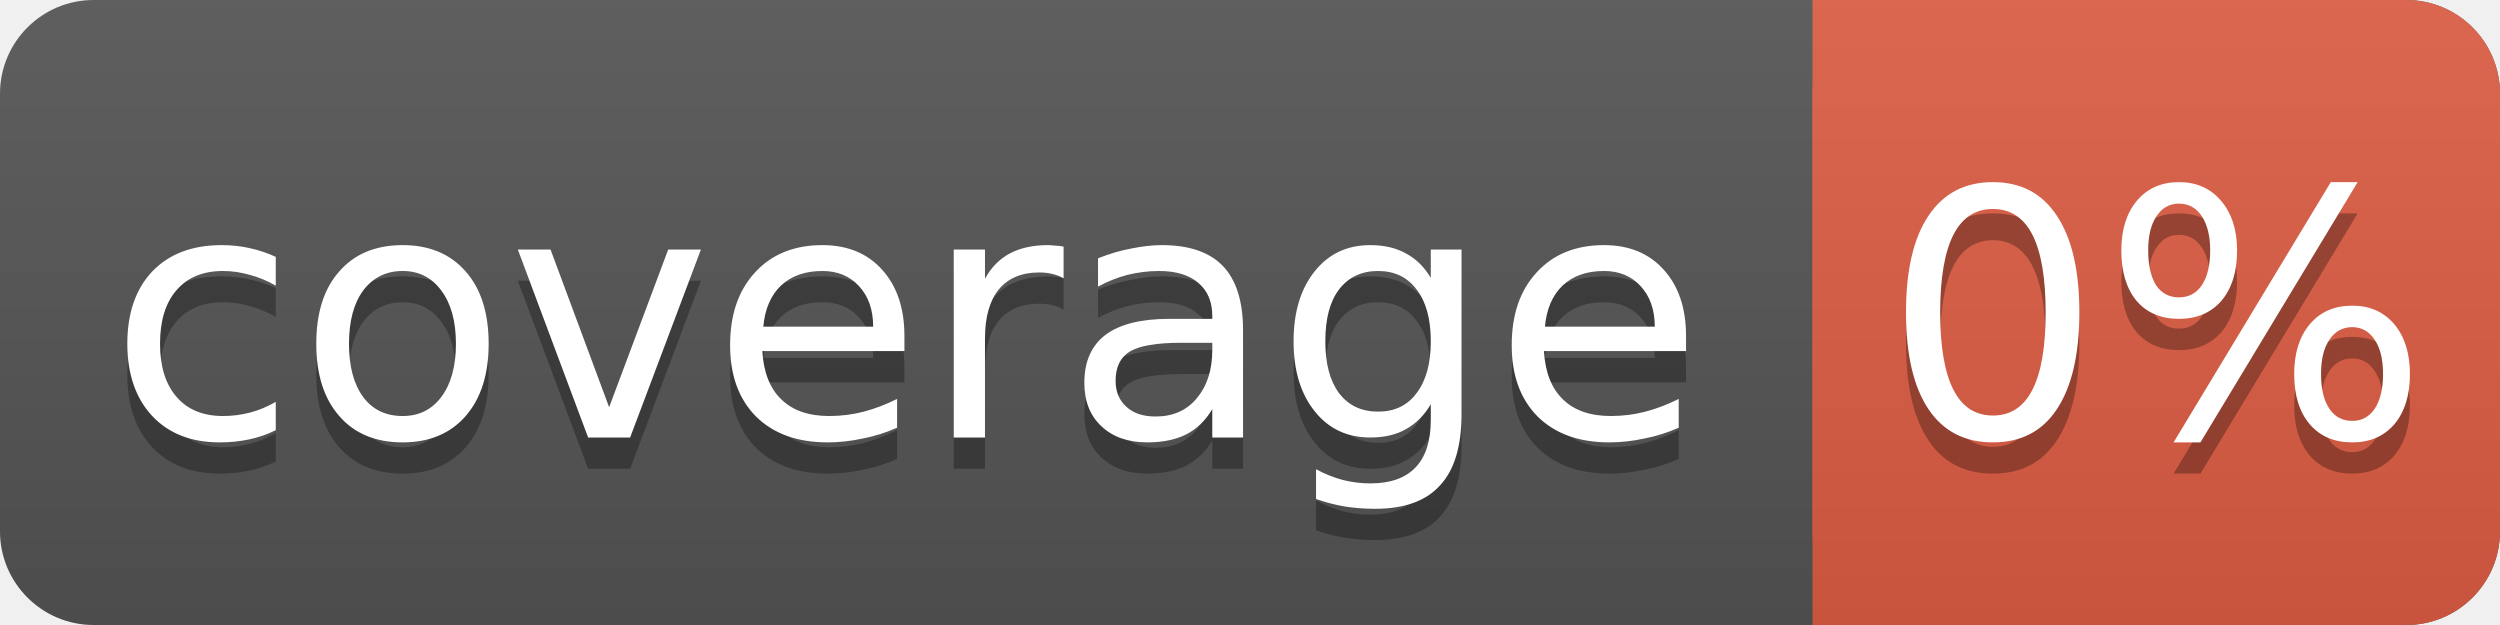
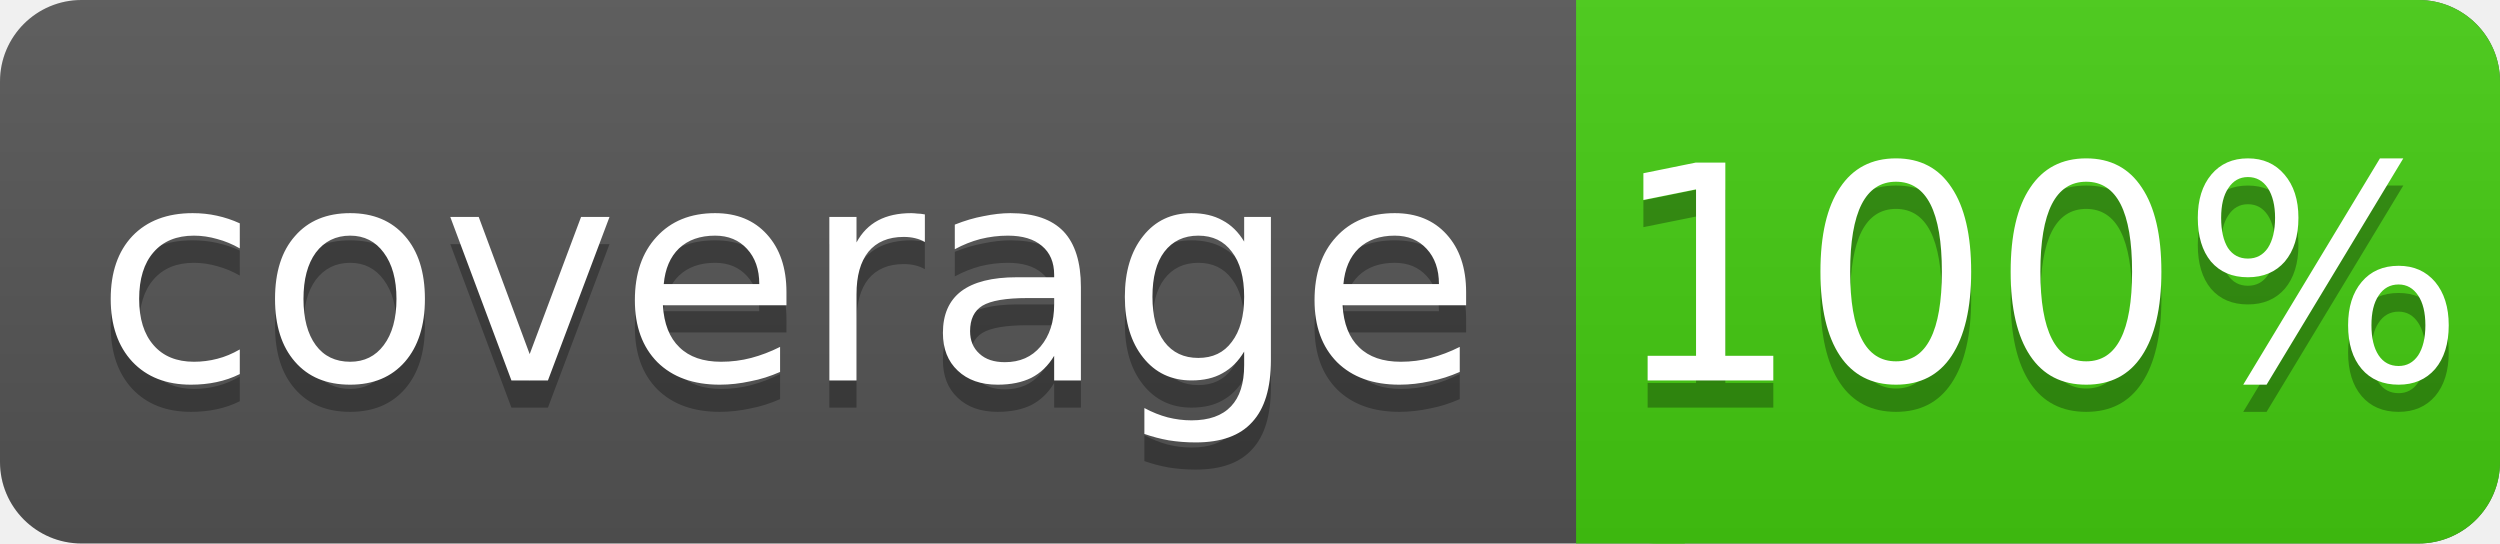
- <svg xmlns="http://www.w3.org/2000/svg" width="80" height="20">
+ <svg xmlns="http://www.w3.org/2000/svg" width="92" height="20">
  <linearGradient id="s" x2="0" y2="100%">
    <stop offset="0" stop-color="#bbb" stop-opacity=".1" />
    <stop offset="1" stop-opacity=".1" />
  </linearGradient>
-   <rect rx="3" width="80" height="20" fill="#555" />
-   <rect rx="3" x="58" width="22" height="20" fill="#e05d44" />
-   <rect x="58" width="4" height="20" fill="#e05d44" />
-   <rect rx="3" width="80" height="20" fill="url(#s)" />
+   <rect rx="3" width="92" height="20" fill="#555" />
+   <rect rx="3" x="58" width="34" height="20" fill="#4c1" />
+   <rect x="58" width="4" height="20" fill="#4c1" />
+   <rect rx="3" width="92" height="20" fill="url(#s)" />
  <g fill="#fff" text-anchor="middle" font-family="DejaVu Sans,Verdana,Geneva,sans-serif" font-size="11">
    <text x="29" y="15" fill="#010101" fill-opacity=".3">coverage</text>
    <text x="29" y="14">coverage</text>
-     <text x="69" y="15" fill="#010101" fill-opacity=".3">0%</text>
-     <text x="69" y="14">0%</text>
+     <text x="75" y="15" fill="#010101" fill-opacity=".3">100%</text>
+     <text x="75" y="14">100%</text>
  </g>
</svg>
